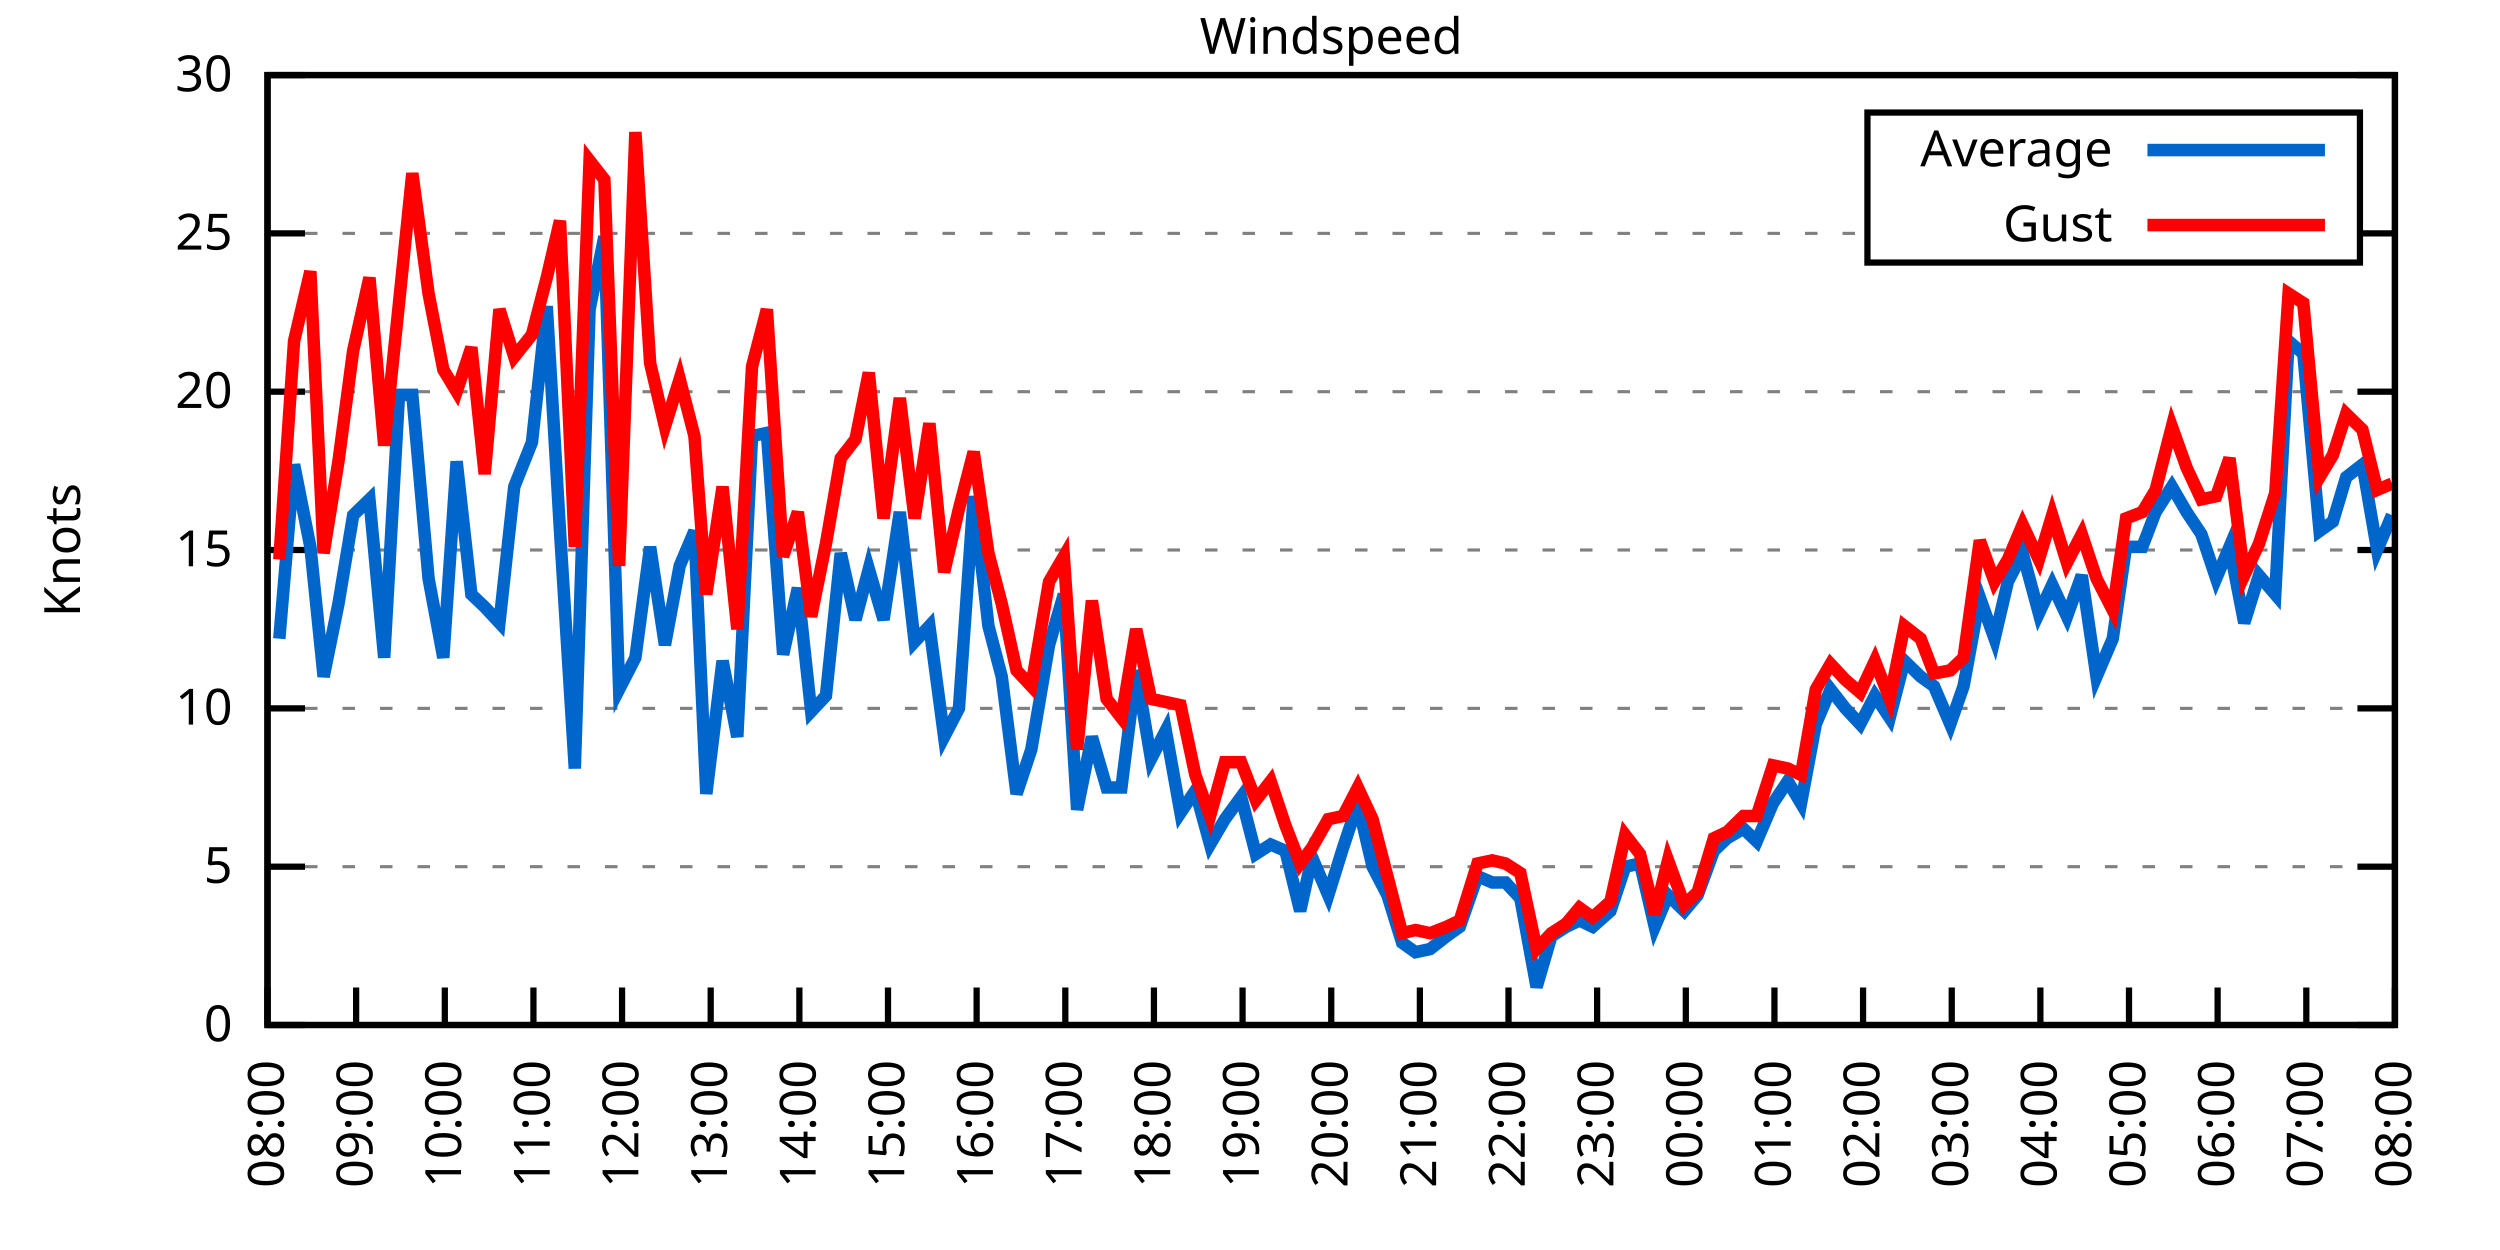
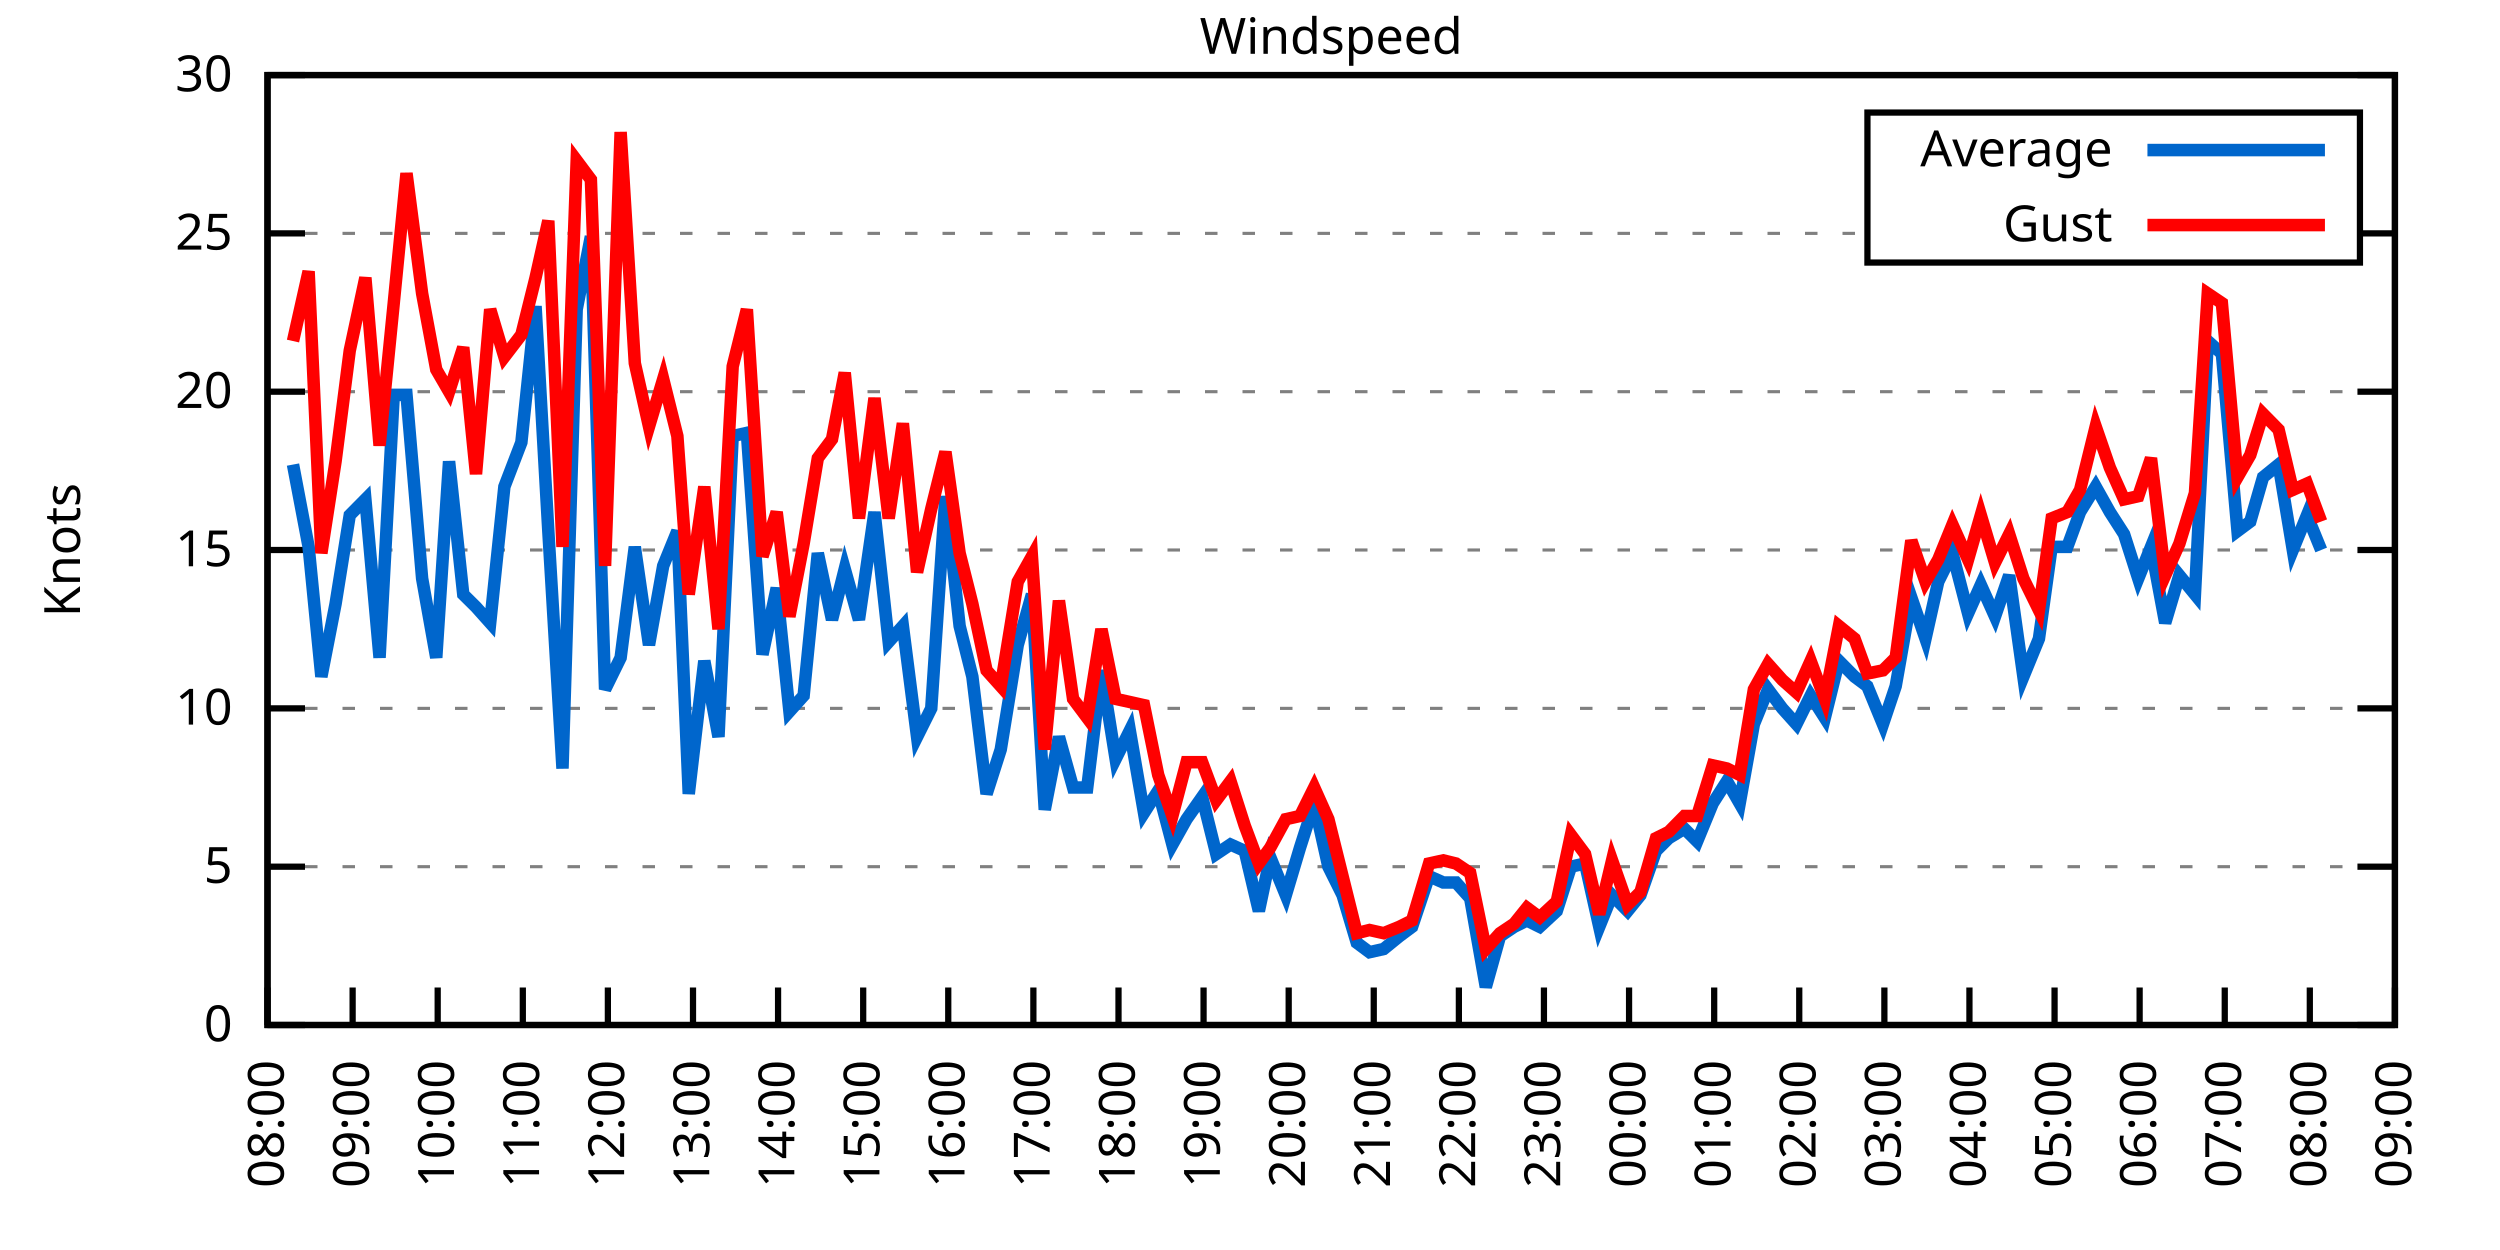
<svg xmlns="http://www.w3.org/2000/svg" xmlns:xlink="http://www.w3.org/1999/xlink" width="400" height="200" viewBox="0 0 400 200">
  <g id="gnuplot_canvas">
    <rect x="0" y="0" width="400" height="200" fill="none" />
    <defs>
      <circle id="gpDot" r="0.5" stroke-width="0.5" stroke="currentColor" />
      <path id="gpPt0" stroke-width="0.333" stroke="currentColor" d="M-1,0 h2 M0,-1 v2" />
      <path id="gpPt1" stroke-width="0.333" stroke="currentColor" d="M-1,-1 L1,1 M1,-1 L-1,1" />
      <path id="gpPt2" stroke-width="0.333" stroke="currentColor" d="M-1,0 L1,0 M0,-1 L0,1 M-1,-1 L1,1 M-1,1 L1,-1" />
      <rect id="gpPt3" stroke-width="0.333" stroke="currentColor" x="-1" y="-1" width="2" height="2" />
      <rect id="gpPt4" stroke-width="0.333" stroke="currentColor" fill="currentColor" x="-1" y="-1" width="2" height="2" />
      <circle id="gpPt5" stroke-width="0.333" stroke="currentColor" cx="0" cy="0" r="1" />
      <use xlink:href="#gpPt5" id="gpPt6" fill="currentColor" stroke="none" />
      <path id="gpPt7" stroke-width="0.333" stroke="currentColor" d="M0,-1.33 L-1.33,0.67 L1.33,0.67 z" />
      <use xlink:href="#gpPt7" id="gpPt8" fill="currentColor" stroke="none" />
      <use xlink:href="#gpPt7" id="gpPt9" stroke="currentColor" transform="rotate(180)" />
      <use xlink:href="#gpPt9" id="gpPt10" fill="currentColor" stroke="none" />
      <use xlink:href="#gpPt3" id="gpPt11" stroke="currentColor" transform="rotate(45)" />
      <use xlink:href="#gpPt11" id="gpPt12" fill="currentColor" stroke="none" />
      <path id="gpPt13" stroke-width="0.333" stroke="currentColor" d="M0,1.330 L1.265,0.411 L0.782,-1.067 L-0.782,-1.076 L-1.265,0.411 z" />
      <use xlink:href="#gpPt13" id="gpPt14" fill="currentColor" stroke="none" />
      <filter id="textbox" filterUnits="objectBoundingBox" x="0" y="0" height="1" width="1">
        <feFlood flood-color="white" flood-opacity="1" result="bgnd" />
        <feComposite in="SourceGraphic" in2="bgnd" operator="atop" />
      </filter>
      <filter id="greybox" filterUnits="objectBoundingBox" x="0" y="0" height="1" width="1">
        <feFlood flood-color="lightgrey" flood-opacity="1" result="grey" />
        <feComposite in="SourceGraphic" in2="grey" operator="atop" />
      </filter>
    </defs>
    <g fill="none" color="white" stroke="currentColor" stroke-width="1.00" stroke-linecap="butt" stroke-linejoin="miter">
</g>
    <g fill="none" color="black" stroke="currentColor" stroke-width="1.00" stroke-linecap="butt" stroke-linejoin="miter">
      <g stroke="none" shape-rendering="crispEdges">
        <polygon fill="rgb(255, 255, 255)" points="42.80,164.00 383.18,164.00 383.18,12.02 42.80,12.02 " />
      </g>
    </g>
    <g fill="none" color="black" stroke="currentColor" stroke-width="1.00" stroke-linecap="butt" stroke-linejoin="miter">
</g>
    <g fill="none" color="black" stroke="black" stroke-width="0.50" stroke-linecap="butt" stroke-linejoin="miter">
</g>
    <g fill="none" color="gray" stroke="currentColor" stroke-width="0.50" stroke-linecap="butt" stroke-linejoin="miter">
      <path stroke="gray" stroke-dasharray="2,4" class="gridline" d="M42.80,164.00 L383.19,164.00  " />
    </g>
    <g fill="none" color="gray" stroke="gray" stroke-width="1.00" stroke-linecap="butt" stroke-linejoin="miter">
</g>
    <g fill="none" color="black" stroke="currentColor" stroke-width="1.00" stroke-linecap="butt" stroke-linejoin="miter">
      <path stroke="black" d="M42.80,164.00 L48.80,164.00 M383.19,164.00 L377.19,164.00  " />
      <g transform="translate(37.20,166.60)" stroke="none" fill="black" font-family="Sans" font-size="8.00" text-anchor="end">
        <text>
          <tspan font-family="Sans"> 0</tspan>
        </text>
      </g>
    </g>
    <g fill="none" color="black" stroke="currentColor" stroke-width="1.00" stroke-linecap="butt" stroke-linejoin="miter">
</g>
    <g fill="none" color="black" stroke="black" stroke-width="0.50" stroke-linecap="butt" stroke-linejoin="miter">
</g>
    <g fill="none" color="gray" stroke="currentColor" stroke-width="0.50" stroke-linecap="butt" stroke-linejoin="miter">
      <path stroke="gray" stroke-dasharray="2,4" class="gridline" d="M42.80,138.67 L383.19,138.67  " />
    </g>
    <g fill="none" color="gray" stroke="gray" stroke-width="1.00" stroke-linecap="butt" stroke-linejoin="miter">
</g>
    <g fill="none" color="black" stroke="currentColor" stroke-width="1.00" stroke-linecap="butt" stroke-linejoin="miter">
      <path stroke="black" d="M42.80,138.67 L48.80,138.67 M383.19,138.67 L377.19,138.67  " />
      <g transform="translate(37.20,141.27)" stroke="none" fill="black" font-family="Sans" font-size="8.00" text-anchor="end">
        <text>
          <tspan font-family="Sans"> 5</tspan>
        </text>
      </g>
    </g>
    <g fill="none" color="black" stroke="currentColor" stroke-width="1.00" stroke-linecap="butt" stroke-linejoin="miter">
</g>
    <g fill="none" color="black" stroke="black" stroke-width="0.50" stroke-linecap="butt" stroke-linejoin="miter">
</g>
    <g fill="none" color="gray" stroke="currentColor" stroke-width="0.50" stroke-linecap="butt" stroke-linejoin="miter">
      <path stroke="gray" stroke-dasharray="2,4" class="gridline" d="M42.80,113.34 L383.19,113.34  " />
    </g>
    <g fill="none" color="gray" stroke="gray" stroke-width="1.00" stroke-linecap="butt" stroke-linejoin="miter">
</g>
    <g fill="none" color="black" stroke="currentColor" stroke-width="1.00" stroke-linecap="butt" stroke-linejoin="miter">
      <path stroke="black" d="M42.80,113.34 L48.80,113.34 M383.19,113.34 L377.19,113.34  " />
      <g transform="translate(37.20,115.94)" stroke="none" fill="black" font-family="Sans" font-size="8.00" text-anchor="end">
        <text>
          <tspan font-family="Sans"> 10</tspan>
        </text>
      </g>
    </g>
    <g fill="none" color="black" stroke="currentColor" stroke-width="1.00" stroke-linecap="butt" stroke-linejoin="miter">
</g>
    <g fill="none" color="black" stroke="black" stroke-width="0.50" stroke-linecap="butt" stroke-linejoin="miter">
</g>
    <g fill="none" color="gray" stroke="currentColor" stroke-width="0.50" stroke-linecap="butt" stroke-linejoin="miter">
      <path stroke="gray" stroke-dasharray="2,4" class="gridline" d="M42.80,88.00 L383.19,88.00  " />
    </g>
    <g fill="none" color="gray" stroke="gray" stroke-width="1.00" stroke-linecap="butt" stroke-linejoin="miter">
</g>
    <g fill="none" color="black" stroke="currentColor" stroke-width="1.00" stroke-linecap="butt" stroke-linejoin="miter">
      <path stroke="black" d="M42.80,88.00 L48.80,88.00 M383.19,88.00 L377.19,88.00  " />
      <g transform="translate(37.20,90.60)" stroke="none" fill="black" font-family="Sans" font-size="8.00" text-anchor="end">
        <text>
          <tspan font-family="Sans"> 15</tspan>
        </text>
      </g>
    </g>
    <g fill="none" color="black" stroke="currentColor" stroke-width="1.00" stroke-linecap="butt" stroke-linejoin="miter">
</g>
    <g fill="none" color="black" stroke="black" stroke-width="0.50" stroke-linecap="butt" stroke-linejoin="miter">
</g>
    <g fill="none" color="gray" stroke="currentColor" stroke-width="0.50" stroke-linecap="butt" stroke-linejoin="miter">
      <path stroke="gray" stroke-dasharray="2,4" class="gridline" d="M42.80,62.67 L383.19,62.67  " />
    </g>
    <g fill="none" color="gray" stroke="gray" stroke-width="1.00" stroke-linecap="butt" stroke-linejoin="miter">
</g>
    <g fill="none" color="black" stroke="currentColor" stroke-width="1.00" stroke-linecap="butt" stroke-linejoin="miter">
      <path stroke="black" d="M42.80,62.67 L48.80,62.67 M383.19,62.67 L377.19,62.67  " />
      <g transform="translate(37.20,65.27)" stroke="none" fill="black" font-family="Sans" font-size="8.00" text-anchor="end">
        <text>
          <tspan font-family="Sans"> 20</tspan>
        </text>
      </g>
    </g>
    <g fill="none" color="black" stroke="currentColor" stroke-width="1.00" stroke-linecap="butt" stroke-linejoin="miter">
</g>
    <g fill="none" color="black" stroke="black" stroke-width="0.50" stroke-linecap="butt" stroke-linejoin="miter">
</g>
    <g fill="none" color="gray" stroke="currentColor" stroke-width="0.50" stroke-linecap="butt" stroke-linejoin="miter">
      <path stroke="gray" stroke-dasharray="2,4" class="gridline" d="M42.80,37.34 L298.79,37.34 M377.59,37.34 L383.19,37.34  " />
    </g>
    <g fill="none" color="gray" stroke="gray" stroke-width="1.00" stroke-linecap="butt" stroke-linejoin="miter">
</g>
    <g fill="none" color="black" stroke="currentColor" stroke-width="1.00" stroke-linecap="butt" stroke-linejoin="miter">
      <path stroke="black" d="M42.80,37.34 L48.80,37.34 M383.19,37.34 L377.19,37.34  " />
      <g transform="translate(37.20,39.94)" stroke="none" fill="black" font-family="Sans" font-size="8.00" text-anchor="end">
        <text>
          <tspan font-family="Sans"> 25</tspan>
        </text>
      </g>
    </g>
    <g fill="none" color="black" stroke="currentColor" stroke-width="1.00" stroke-linecap="butt" stroke-linejoin="miter">
</g>
    <g fill="none" color="black" stroke="black" stroke-width="0.50" stroke-linecap="butt" stroke-linejoin="miter">
</g>
    <g fill="none" color="gray" stroke="currentColor" stroke-width="0.50" stroke-linecap="butt" stroke-linejoin="miter">
      <path stroke="gray" stroke-dasharray="2,4" class="gridline" d="M42.80,12.01 L383.19,12.01  " />
    </g>
    <g fill="none" color="gray" stroke="gray" stroke-width="1.00" stroke-linecap="butt" stroke-linejoin="miter">
</g>
    <g fill="none" color="black" stroke="currentColor" stroke-width="1.00" stroke-linecap="butt" stroke-linejoin="miter">
      <path stroke="black" d="M42.80,12.01 L48.80,12.01 M383.19,12.01 L377.19,12.01  " />
      <g transform="translate(37.20,14.61)" stroke="none" fill="black" font-family="Sans" font-size="8.00" text-anchor="end">
        <text>
          <tspan font-family="Sans"> 30</tspan>
        </text>
      </g>
    </g>
    <g fill="none" color="black" stroke="currentColor" stroke-width="1.00" stroke-linecap="butt" stroke-linejoin="miter">
      <path stroke="black" d="M42.80,164.00 L42.80,158.00  " />
      <g transform="translate(45.40,169.60) rotate(270.00)" stroke="none" fill="black" font-family="Sans" font-size="8.00" text-anchor="end">
        <text>
          <tspan font-family="Sans">08:00</tspan>
        </text>
      </g>
    </g>
    <g fill="none" color="black" stroke="currentColor" stroke-width="1.00" stroke-linecap="butt" stroke-linejoin="miter">
-       <path stroke="black" d="M56.98,164.00 L56.98,158.00  " />
-       <g transform="translate(59.58,169.60) rotate(270.00)" stroke="none" fill="black" font-family="Sans" font-size="8.00" text-anchor="end">
+       <path stroke="black" d="M56.42,164.00 L56.42,158.00  " />
+       <g transform="translate(59.02,169.60) rotate(270.00)" stroke="none" fill="black" font-family="Sans" font-size="8.00" text-anchor="end">
        <text>
          <tspan font-family="Sans">09:00</tspan>
        </text>
      </g>
    </g>
    <g fill="none" color="black" stroke="currentColor" stroke-width="1.00" stroke-linecap="butt" stroke-linejoin="miter">
-       <path stroke="black" d="M71.17,164.00 L71.17,158.00  " />
-       <g transform="translate(73.77,169.60) rotate(270.00)" stroke="none" fill="black" font-family="Sans" font-size="8.00" text-anchor="end">
+       <path stroke="black" d="M70.03,164.00 L70.03,158.00  " />
+       <g transform="translate(72.63,169.60) rotate(270.00)" stroke="none" fill="black" font-family="Sans" font-size="8.00" text-anchor="end">
        <text>
          <tspan font-family="Sans">10:00</tspan>
        </text>
      </g>
    </g>
    <g fill="none" color="black" stroke="currentColor" stroke-width="1.00" stroke-linecap="butt" stroke-linejoin="miter">
-       <path stroke="black" d="M85.35,164.00 L85.35,158.00  " />
-       <g transform="translate(87.95,169.60) rotate(270.00)" stroke="none" fill="black" font-family="Sans" font-size="8.00" text-anchor="end">
+       <path stroke="black" d="M83.65,164.00 L83.65,158.00  " />
+       <g transform="translate(86.25,169.60) rotate(270.00)" stroke="none" fill="black" font-family="Sans" font-size="8.00" text-anchor="end">
        <text>
          <tspan font-family="Sans">11:00</tspan>
        </text>
      </g>
    </g>
    <g fill="none" color="black" stroke="currentColor" stroke-width="1.00" stroke-linecap="butt" stroke-linejoin="miter">
-       <path stroke="black" d="M99.53,164.00 L99.53,158.00  " />
-       <g transform="translate(102.13,169.60) rotate(270.00)" stroke="none" fill="black" font-family="Sans" font-size="8.00" text-anchor="end">
+       <path stroke="black" d="M97.26,164.00 L97.26,158.00  " />
+       <g transform="translate(99.86,169.60) rotate(270.00)" stroke="none" fill="black" font-family="Sans" font-size="8.00" text-anchor="end">
        <text>
          <tspan font-family="Sans">12:00</tspan>
        </text>
      </g>
    </g>
    <g fill="none" color="black" stroke="currentColor" stroke-width="1.00" stroke-linecap="butt" stroke-linejoin="miter">
-       <path stroke="black" d="M113.71,164.00 L113.71,158.00  " />
-       <g transform="translate(116.31,169.60) rotate(270.00)" stroke="none" fill="black" font-family="Sans" font-size="8.00" text-anchor="end">
+       <path stroke="black" d="M110.88,164.00 L110.88,158.00  " />
+       <g transform="translate(113.48,169.60) rotate(270.00)" stroke="none" fill="black" font-family="Sans" font-size="8.00" text-anchor="end">
        <text>
          <tspan font-family="Sans">13:00</tspan>
        </text>
      </g>
    </g>
    <g fill="none" color="black" stroke="currentColor" stroke-width="1.00" stroke-linecap="butt" stroke-linejoin="miter">
-       <path stroke="black" d="M127.90,164.00 L127.90,158.00  " />
-       <g transform="translate(130.50,169.60) rotate(270.00)" stroke="none" fill="black" font-family="Sans" font-size="8.00" text-anchor="end">
+       <path stroke="black" d="M124.49,164.00 L124.49,158.00  " />
+       <g transform="translate(127.09,169.60) rotate(270.00)" stroke="none" fill="black" font-family="Sans" font-size="8.00" text-anchor="end">
        <text>
          <tspan font-family="Sans">14:00</tspan>
        </text>
      </g>
    </g>
    <g fill="none" color="black" stroke="currentColor" stroke-width="1.00" stroke-linecap="butt" stroke-linejoin="miter">
-       <path stroke="black" d="M142.08,164.00 L142.08,158.00  " />
-       <g transform="translate(144.68,169.60) rotate(270.00)" stroke="none" fill="black" font-family="Sans" font-size="8.00" text-anchor="end">
+       <path stroke="black" d="M138.11,164.00 L138.11,158.00  " />
+       <g transform="translate(140.71,169.60) rotate(270.00)" stroke="none" fill="black" font-family="Sans" font-size="8.00" text-anchor="end">
        <text>
          <tspan font-family="Sans">15:00</tspan>
        </text>
      </g>
    </g>
    <g fill="none" color="black" stroke="currentColor" stroke-width="1.00" stroke-linecap="butt" stroke-linejoin="miter">
-       <path stroke="black" d="M156.26,164.00 L156.26,158.00  " />
-       <g transform="translate(158.86,169.60) rotate(270.00)" stroke="none" fill="black" font-family="Sans" font-size="8.00" text-anchor="end">
+       <path stroke="black" d="M151.72,164.00 L151.72,158.00  " />
+       <g transform="translate(154.32,169.60) rotate(270.00)" stroke="none" fill="black" font-family="Sans" font-size="8.00" text-anchor="end">
        <text>
          <tspan font-family="Sans">16:00</tspan>
        </text>
      </g>
    </g>
    <g fill="none" color="black" stroke="currentColor" stroke-width="1.00" stroke-linecap="butt" stroke-linejoin="miter">
-       <path stroke="black" d="M170.45,164.00 L170.45,158.00  " />
-       <g transform="translate(173.05,169.60) rotate(270.00)" stroke="none" fill="black" font-family="Sans" font-size="8.00" text-anchor="end">
+       <path stroke="black" d="M165.34,164.00 L165.34,158.00  " />
+       <g transform="translate(167.94,169.60) rotate(270.00)" stroke="none" fill="black" font-family="Sans" font-size="8.00" text-anchor="end">
        <text>
          <tspan font-family="Sans">17:00</tspan>
        </text>
      </g>
    </g>
    <g fill="none" color="black" stroke="currentColor" stroke-width="1.00" stroke-linecap="butt" stroke-linejoin="miter">
-       <path stroke="black" d="M184.63,164.00 L184.63,158.00  " />
-       <g transform="translate(187.23,169.60) rotate(270.00)" stroke="none" fill="black" font-family="Sans" font-size="8.00" text-anchor="end">
+       <path stroke="black" d="M178.96,164.00 L178.96,158.00  " />
+       <g transform="translate(181.56,169.60) rotate(270.00)" stroke="none" fill="black" font-family="Sans" font-size="8.00" text-anchor="end">
        <text>
          <tspan font-family="Sans">18:00</tspan>
        </text>
      </g>
    </g>
    <g fill="none" color="black" stroke="currentColor" stroke-width="1.00" stroke-linecap="butt" stroke-linejoin="miter">
-       <path stroke="black" d="M198.81,164.00 L198.81,158.00  " />
-       <g transform="translate(201.41,169.60) rotate(270.00)" stroke="none" fill="black" font-family="Sans" font-size="8.00" text-anchor="end">
+       <path stroke="black" d="M192.57,164.00 L192.57,158.00  " />
+       <g transform="translate(195.17,169.60) rotate(270.00)" stroke="none" fill="black" font-family="Sans" font-size="8.00" text-anchor="end">
        <text>
          <tspan font-family="Sans">19:00</tspan>
        </text>
      </g>
    </g>
    <g fill="none" color="black" stroke="currentColor" stroke-width="1.00" stroke-linecap="butt" stroke-linejoin="miter">
-       <path stroke="black" d="M213.00,164.00 L213.00,158.00  " />
-       <g transform="translate(215.60,169.60) rotate(270.00)" stroke="none" fill="black" font-family="Sans" font-size="8.00" text-anchor="end">
+       <path stroke="black" d="M206.19,164.00 L206.19,158.00  " />
+       <g transform="translate(208.79,169.60) rotate(270.00)" stroke="none" fill="black" font-family="Sans" font-size="8.00" text-anchor="end">
        <text>
          <tspan font-family="Sans">20:00</tspan>
        </text>
      </g>
    </g>
    <g fill="none" color="black" stroke="currentColor" stroke-width="1.00" stroke-linecap="butt" stroke-linejoin="miter">
-       <path stroke="black" d="M227.18,164.00 L227.18,158.00  " />
-       <g transform="translate(229.78,169.60) rotate(270.00)" stroke="none" fill="black" font-family="Sans" font-size="8.00" text-anchor="end">
+       <path stroke="black" d="M219.80,164.00 L219.80,158.00  " />
+       <g transform="translate(222.40,169.60) rotate(270.00)" stroke="none" fill="black" font-family="Sans" font-size="8.00" text-anchor="end">
        <text>
          <tspan font-family="Sans">21:00</tspan>
        </text>
      </g>
    </g>
    <g fill="none" color="black" stroke="currentColor" stroke-width="1.00" stroke-linecap="butt" stroke-linejoin="miter">
-       <path stroke="black" d="M241.36,164.00 L241.36,158.00  " />
-       <g transform="translate(243.96,169.60) rotate(270.00)" stroke="none" fill="black" font-family="Sans" font-size="8.00" text-anchor="end">
+       <path stroke="black" d="M233.42,164.00 L233.42,158.00  " />
+       <g transform="translate(236.02,169.60) rotate(270.00)" stroke="none" fill="black" font-family="Sans" font-size="8.00" text-anchor="end">
        <text>
          <tspan font-family="Sans">22:00</tspan>
        </text>
      </g>
    </g>
    <g fill="none" color="black" stroke="currentColor" stroke-width="1.00" stroke-linecap="butt" stroke-linejoin="miter">
-       <path stroke="black" d="M255.54,164.00 L255.54,158.00  " />
-       <g transform="translate(258.14,169.60) rotate(270.00)" stroke="none" fill="black" font-family="Sans" font-size="8.00" text-anchor="end">
+       <path stroke="black" d="M247.03,164.00 L247.03,158.00  " />
+       <g transform="translate(249.63,169.60) rotate(270.00)" stroke="none" fill="black" font-family="Sans" font-size="8.00" text-anchor="end">
        <text>
          <tspan font-family="Sans">23:00</tspan>
        </text>
      </g>
    </g>
    <g fill="none" color="black" stroke="currentColor" stroke-width="1.00" stroke-linecap="butt" stroke-linejoin="miter">
-       <path stroke="black" d="M269.73,164.00 L269.73,158.00  " />
-       <g transform="translate(272.33,169.60) rotate(270.00)" stroke="none" fill="black" font-family="Sans" font-size="8.00" text-anchor="end">
+       <path stroke="black" d="M260.65,164.00 L260.65,158.00  " />
+       <g transform="translate(263.25,169.60) rotate(270.00)" stroke="none" fill="black" font-family="Sans" font-size="8.00" text-anchor="end">
        <text>
          <tspan font-family="Sans">00:00</tspan>
        </text>
      </g>
    </g>
    <g fill="none" color="black" stroke="currentColor" stroke-width="1.00" stroke-linecap="butt" stroke-linejoin="miter">
-       <path stroke="black" d="M283.91,164.00 L283.91,158.00  " />
-       <g transform="translate(286.51,169.60) rotate(270.00)" stroke="none" fill="black" font-family="Sans" font-size="8.00" text-anchor="end">
+       <path stroke="black" d="M274.27,164.00 L274.27,158.00  " />
+       <g transform="translate(276.87,169.60) rotate(270.00)" stroke="none" fill="black" font-family="Sans" font-size="8.00" text-anchor="end">
        <text>
          <tspan font-family="Sans">01:00</tspan>
        </text>
      </g>
    </g>
    <g fill="none" color="black" stroke="currentColor" stroke-width="1.00" stroke-linecap="butt" stroke-linejoin="miter">
-       <path stroke="black" d="M298.09,164.00 L298.09,158.00  " />
-       <g transform="translate(300.69,169.60) rotate(270.00)" stroke="none" fill="black" font-family="Sans" font-size="8.00" text-anchor="end">
+       <path stroke="black" d="M287.88,164.00 L287.88,158.00  " />
+       <g transform="translate(290.48,169.60) rotate(270.00)" stroke="none" fill="black" font-family="Sans" font-size="8.00" text-anchor="end">
        <text>
          <tspan font-family="Sans">02:00</tspan>
        </text>
      </g>
    </g>
    <g fill="none" color="black" stroke="currentColor" stroke-width="1.00" stroke-linecap="butt" stroke-linejoin="miter">
-       <path stroke="black" d="M312.28,164.00 L312.28,158.00  " />
-       <g transform="translate(314.88,169.60) rotate(270.00)" stroke="none" fill="black" font-family="Sans" font-size="8.00" text-anchor="end">
+       <path stroke="black" d="M301.50,164.00 L301.50,158.00  " />
+       <g transform="translate(304.10,169.60) rotate(270.00)" stroke="none" fill="black" font-family="Sans" font-size="8.00" text-anchor="end">
        <text>
          <tspan font-family="Sans">03:00</tspan>
        </text>
      </g>
    </g>
    <g fill="none" color="black" stroke="currentColor" stroke-width="1.00" stroke-linecap="butt" stroke-linejoin="miter">
-       <path stroke="black" d="M326.46,164.00 L326.46,158.00  " />
-       <g transform="translate(329.06,169.60) rotate(270.00)" stroke="none" fill="black" font-family="Sans" font-size="8.00" text-anchor="end">
+       <path stroke="black" d="M315.11,164.00 L315.11,158.00  " />
+       <g transform="translate(317.71,169.60) rotate(270.00)" stroke="none" fill="black" font-family="Sans" font-size="8.00" text-anchor="end">
        <text>
          <tspan font-family="Sans">04:00</tspan>
        </text>
      </g>
    </g>
    <g fill="none" color="black" stroke="currentColor" stroke-width="1.00" stroke-linecap="butt" stroke-linejoin="miter">
-       <path stroke="black" d="M340.64,164.00 L340.64,158.00  " />
-       <g transform="translate(343.24,169.60) rotate(270.00)" stroke="none" fill="black" font-family="Sans" font-size="8.00" text-anchor="end">
+       <path stroke="black" d="M328.73,164.00 L328.73,158.00  " />
+       <g transform="translate(331.33,169.60) rotate(270.00)" stroke="none" fill="black" font-family="Sans" font-size="8.00" text-anchor="end">
        <text>
          <tspan font-family="Sans">05:00</tspan>
        </text>
      </g>
    </g>
    <g fill="none" color="black" stroke="currentColor" stroke-width="1.00" stroke-linecap="butt" stroke-linejoin="miter">
-       <path stroke="black" d="M354.82,164.00 L354.82,158.00  " />
-       <g transform="translate(357.42,169.60) rotate(270.00)" stroke="none" fill="black" font-family="Sans" font-size="8.00" text-anchor="end">
+       <path stroke="black" d="M342.34,164.00 L342.34,158.00  " />
+       <g transform="translate(344.94,169.60) rotate(270.00)" stroke="none" fill="black" font-family="Sans" font-size="8.00" text-anchor="end">
        <text>
          <tspan font-family="Sans">06:00</tspan>
        </text>
      </g>
    </g>
    <g fill="none" color="black" stroke="currentColor" stroke-width="1.00" stroke-linecap="butt" stroke-linejoin="miter">
-       <path stroke="black" d="M369.01,164.00 L369.01,158.00  " />
-       <g transform="translate(371.61,169.60) rotate(270.00)" stroke="none" fill="black" font-family="Sans" font-size="8.00" text-anchor="end">
+       <path stroke="black" d="M355.96,164.00 L355.96,158.00  " />
+       <g transform="translate(358.56,169.60) rotate(270.00)" stroke="none" fill="black" font-family="Sans" font-size="8.00" text-anchor="end">
        <text>
          <tspan font-family="Sans">07:00</tspan>
+         </text>
+       </g>
+     </g>
+     <g fill="none" color="black" stroke="currentColor" stroke-width="1.00" stroke-linecap="butt" stroke-linejoin="miter">
+       <path stroke="black" d="M369.57,164.00 L369.57,158.00  " />
+       <g transform="translate(372.17,169.60) rotate(270.00)" stroke="none" fill="black" font-family="Sans" font-size="8.00" text-anchor="end">
+         <text>
+           <tspan font-family="Sans">08:00</tspan>
        </text>
      </g>
    </g>
    <g fill="none" color="black" stroke="currentColor" stroke-width="1.00" stroke-linecap="butt" stroke-linejoin="miter">
      <path stroke="black" d="M383.19,164.00 L383.19,158.00  " />
      <g transform="translate(385.79,169.60) rotate(270.00)" stroke="none" fill="black" font-family="Sans" font-size="8.00" text-anchor="end">
        <text>
-           <tspan font-family="Sans">08:00</tspan>
+           <tspan font-family="Sans">09:00</tspan>
        </text>
      </g>
    </g>
    <g fill="none" color="black" stroke="currentColor" stroke-width="1.00" stroke-linecap="butt" stroke-linejoin="miter">
</g>
    <g fill="none" color="black" stroke="currentColor" stroke-width="1.00" stroke-linecap="butt" stroke-linejoin="miter">
      <path stroke="black" d="M42.80,12.01 L42.80,164.00 L383.19,164.00 L383.19,12.01 L42.80,12.01 Z  " />
    </g>
    <g fill="none" color="black" stroke="currentColor" stroke-width="1.00" stroke-linecap="butt" stroke-linejoin="miter">
</g>
    <g fill="none" color="black" stroke="currentColor" stroke-width="1.00" stroke-linecap="butt" stroke-linejoin="miter">
      <path stroke="black" d="M298.79,42.01 L298.79,18.01 L377.59,18.01 L377.59,42.01 L298.79,42.01 Z  " />
    </g>
    <g id="Windspeed_plot_1">
      <g fill="none" color="white" stroke="black" stroke-width="2.00" stroke-linecap="butt" stroke-linejoin="miter">
</g>
      <g fill="none" color="black" stroke="currentColor" stroke-width="2.00" stroke-linecap="butt" stroke-linejoin="miter">
        <g transform="translate(337.99,26.61)" stroke="none" fill="black" font-family="Sans" font-size="8.00" text-anchor="end">
          <text>
            <tspan font-family="Sans">Average</tspan>
          </text>
        </g>
      </g>
      <g fill="none" color="black" stroke="currentColor" stroke-width="2.00" stroke-linecap="butt" stroke-linejoin="miter">
-         <path stroke="rgb(  0, 102, 204)" d="M343.59,24.01 L371.99,24.01 M44.69,102.19 L47.05,74.33 L49.66,87.50 L51.78,108.27 L54.15,96.62 L56.51,82.43   L59.11,79.90 L61.47,105.23 L63.84,63.18 L65.97,63.18 L68.57,92.56 L70.93,105.23 L73.06,73.82 L75.42,95.10   L77.55,97.12 L79.91,99.66 L82.28,77.87 L85.11,70.78 L87.48,48.99 L89.60,84.97 L91.97,122.96 L94.33,49.50   L96.70,37.85 L99.06,110.30 L101.66,105.23 L104.02,87.50 L106.39,103.20 L108.75,90.54 L111.11,84.97 L113.01,127.02   L115.61,105.74 L117.97,117.90 L120.33,69.77 L122.70,69.26 L125.30,104.72 L127.66,94.08 L129.79,113.84 L132.15,111.31   L134.52,88.51 L136.88,99.15 L139.01,91.04 L141.37,99.15 L143.97,81.93 L146.34,102.70 L148.70,100.16 L151.06,117.90   L153.43,113.34 L155.79,79.39 L158.15,100.16 L160.28,108.27 L162.65,127.02 L165.01,119.92 L167.85,103.20 L170.21,95.10   L172.34,129.55 L174.70,117.90 L177.06,126.00 L179.43,126.00 L181.79,107.26 L184.16,121.44 L186.52,116.88 L188.88,130.06   L191.25,126.51 L193.61,135.12 L195.98,131.07 L198.58,127.52 L200.94,136.64 L203.30,135.12 L205.67,136.14 L208.03,145.76   L209.92,137.15 L212.52,143.23 L214.89,135.63 L217.25,128.54 L219.61,138.67 L221.98,143.23 L224.34,150.83 L226.47,152.35   L228.83,151.84 L231.43,149.81 L233.56,148.29 L236.40,140.19 L238.76,141.20 L240.89,141.20 L243.25,143.73 L245.85,157.92   L248.22,149.81 L250.58,148.29 L252.71,147.28 L254.83,148.29 L257.67,145.76 L260.04,138.67 L262.40,138.16 L264.76,148.29   L266.89,143.23 L269.49,145.76 L271.62,143.23 L274.22,136.14 L276.35,134.11 L278.95,132.59 L281.07,134.62 L283.67,128.54   L286.04,124.99 L288.16,128.54 L290.53,115.87 L292.89,110.30 L295.26,113.34 L297.62,115.87 L299.98,111.31 L302.35,114.86   L304.71,105.74 L307.31,108.27 L309.44,109.79 L312.04,115.87 L314.17,109.79 L316.77,95.60 L319.13,102.19 L321.26,93.07   L323.62,88.51 L326.22,98.14 L328.35,93.58 L330.71,98.64 L333.08,92.06 L335.44,108.27 L338.04,102.19 L340.17,87.50   L342.77,87.50 L344.90,81.93 L347.50,77.87 L349.86,81.93 L352.22,85.47 L354.59,92.56 L356.72,87.50 L359.08,99.66   L361.44,92.06 L364.04,95.10 L366.17,54.57 L368.53,56.59 L371.13,84.97 L373.26,83.45 L375.39,76.35 L377.99,74.33   L380.35,88.00 L382.72,82.43  " />
+         <path stroke="rgb(  0, 102, 204)" d="M343.59,24.01 L371.99,24.01 M46.88,74.33 L49.38,87.50 L51.42,108.27 L53.69,96.62 L55.96,82.43 L58.46,79.90   L60.73,105.23 L63.00,63.18 L65.04,63.18 L67.54,92.56 L69.80,105.23 L71.85,73.82 L74.12,95.10 L76.16,97.12   L78.43,99.66 L80.70,77.87 L83.42,70.78 L85.69,48.99 L87.73,84.97 L90.00,122.96 L92.27,49.50 L94.54,37.85   L96.81,110.30 L99.30,105.23 L101.57,87.50 L103.84,103.20 L106.11,90.54 L108.38,84.97 L110.20,127.02 L112.69,105.74   L114.96,117.90 L117.23,69.77 L119.50,69.26 L122.00,104.72 L124.27,94.08 L126.31,113.84 L128.58,111.31 L130.85,88.51   L133.12,99.15 L135.16,91.04 L137.43,99.15 L139.92,81.93 L142.19,102.70 L144.46,100.16 L146.73,117.90 L149.00,113.34   L151.27,79.39 L153.54,100.16 L155.58,108.27 L157.85,127.02 L160.12,119.92 L162.84,103.20 L165.11,95.10 L167.16,129.55   L169.43,117.90 L171.69,126.00 L173.96,126.00 L176.23,107.26 L178.50,121.44 L180.77,116.88 L183.04,130.06 L185.31,126.51   L187.58,135.12 L189.85,131.07 L192.34,127.52 L194.61,136.64 L196.88,135.12 L199.15,136.14 L201.42,145.76 L203.24,137.15   L205.73,143.23 L208.00,135.63 L210.27,128.54 L212.54,138.67 L214.81,143.23 L217.08,150.83 L219.12,152.35 L221.39,151.84   L223.89,149.81 L225.93,148.29 L228.65,140.19 L230.92,141.20 L232.96,141.20 L235.23,143.73 L237.73,157.92 L240.00,149.81   L242.27,148.29 L244.31,147.28 L246.35,148.29 L249.08,145.76 L251.35,138.67 L253.61,138.16 L255.88,148.29 L257.93,143.23   L260.42,145.76 L262.47,143.23 L264.96,136.14 L267.00,134.11 L269.50,132.59 L271.54,134.62 L274.04,128.54 L276.31,124.99   L278.35,128.54 L280.62,115.87 L282.89,110.30 L285.16,113.34 L287.43,115.87 L289.70,111.31 L291.97,114.86 L294.23,105.74   L296.73,108.27 L298.77,109.79 L301.27,115.87 L303.31,109.79 L305.81,95.60 L308.08,102.19 L310.12,93.07 L312.39,88.51   L314.89,98.14 L316.93,93.58 L319.20,98.64 L321.47,92.06 L323.74,108.27 L326.23,102.19 L328.27,87.50 L330.77,87.50   L332.81,81.93 L335.31,77.87 L337.58,81.93 L339.85,85.47 L342.12,92.56 L344.16,87.50 L346.43,99.66 L348.70,92.06   L351.19,95.10 L353.24,54.57 L355.50,56.59 L358.00,84.97 L360.04,83.45 L362.09,76.35 L364.58,74.33 L366.85,88.00   L369.12,82.43 L371.39,88.00  " />
      </g>
    </g>
    <g id="Windspeed_plot_2">
      <g fill="none" color="black" stroke="currentColor" stroke-width="2.00" stroke-linecap="butt" stroke-linejoin="miter">
        <g transform="translate(337.99,38.61)" stroke="none" fill="black" font-family="Sans" font-size="8.00" text-anchor="end">
          <text>
            <tspan font-family="Sans">Gust</tspan>
          </text>
        </g>
      </g>
      <g fill="none" color="black" stroke="currentColor" stroke-width="2.00" stroke-linecap="butt" stroke-linejoin="miter">
-         <path stroke="rgb(255,   0,   0)" d="M343.59,36.01 L371.99,36.01 M44.69,89.52 L47.05,54.57 L49.66,43.42 L51.78,88.51 L54.15,73.82 L56.51,56.09   L59.11,44.43 L61.47,71.29 L63.84,48.49 L65.97,27.72 L68.57,46.97 L70.93,59.13 L73.06,62.67 L75.42,55.58   L77.55,75.85 L79.91,49.50 L82.28,57.10 L85.11,53.55 L87.48,44.43 L89.60,35.32 L91.97,87.50 L94.33,25.69   L96.70,28.73 L99.06,90.54 L101.66,21.13 L104.02,58.11 L106.39,68.25 L108.75,60.65 L111.11,69.77 L113.01,95.10   L115.61,77.87 L117.97,100.67 L120.33,58.62 L122.70,49.50 L125.30,89.02 L127.66,81.93 L129.79,98.64 L132.15,86.99   L134.52,73.31 L136.88,70.27 L139.01,59.63 L141.37,82.94 L143.97,63.69 L146.34,82.94 L148.70,67.74 L151.06,91.55   L153.43,81.42 L155.79,72.30 L158.15,88.51 L160.28,96.62 L162.65,107.26 L165.01,109.79 L167.85,93.07 L170.21,89.02   L172.34,119.92 L174.70,96.11 L177.06,111.82 L179.43,114.86 L181.79,100.67 L184.16,111.82 L186.52,112.32 L188.88,112.83   L191.25,123.98 L193.61,130.56 L195.98,121.95 L198.58,121.95 L200.94,128.03 L203.30,124.99 L205.67,132.08 L208.03,138.16   L209.92,135.63 L212.52,131.07 L214.89,130.56 L217.25,126.00 L219.61,131.07 L221.98,140.19 L224.34,149.31 L226.47,148.80   L228.83,149.31 L231.43,148.29 L233.56,147.28 L236.40,138.16 L238.76,137.66 L240.89,138.16 L243.25,139.68 L245.85,151.84   L248.22,149.31 L250.58,147.79 L252.71,145.25 L254.83,146.77 L257.67,144.24 L260.04,133.60 L262.40,136.64 L264.76,146.27   L266.89,137.66 L269.49,144.75 L271.62,142.72 L274.22,134.11 L276.35,133.10 L278.95,130.56 L281.07,130.56 L283.67,122.46   L286.04,122.96 L288.16,123.98 L290.53,110.30 L292.89,106.24 L295.26,108.78 L297.62,110.80 L299.98,105.74 L302.35,111.82   L304.71,100.16 L307.31,102.19 L309.44,107.76 L312.04,107.26 L314.17,105.23 L316.77,86.49 L319.13,93.07 L321.26,89.52   L323.62,83.95 L326.22,89.52 L328.35,82.43 L330.71,90.03 L333.08,85.47 L335.44,92.56 L338.04,97.63 L340.17,82.94   L342.77,81.93 L344.90,78.38 L347.50,68.25 L349.86,74.83 L352.22,79.90 L354.59,79.39 L356.72,73.31 L359.08,92.06   L361.44,86.99 L364.04,78.89 L366.17,46.97 L368.53,48.49 L371.13,76.35 L373.26,72.81 L375.39,66.22 L377.99,68.75   L380.35,78.38 L382.72,77.37  " />
+         <path stroke="rgb(255,   0,   0)" d="M343.59,36.01 L371.99,36.01 M46.88,54.57 L49.38,43.42 L51.42,88.51 L53.69,73.82 L55.96,56.09 L58.46,44.43   L60.73,71.29 L63.00,48.49 L65.04,27.72 L67.54,46.97 L69.80,59.13 L71.85,62.67 L74.12,55.58 L76.16,75.85   L78.43,49.50 L80.70,57.10 L83.42,53.55 L85.69,44.43 L87.73,35.32 L90.00,87.50 L92.27,25.69 L94.54,28.73   L96.81,90.54 L99.30,21.13 L101.57,58.11 L103.84,68.25 L106.11,60.65 L108.38,69.77 L110.20,95.10 L112.69,77.87   L114.96,100.67 L117.23,58.62 L119.50,49.50 L122.00,89.02 L124.27,81.93 L126.31,98.64 L128.58,86.99 L130.85,73.31   L133.12,70.27 L135.16,59.63 L137.43,82.94 L139.92,63.69 L142.19,82.94 L144.46,67.74 L146.73,91.55 L149.00,81.42   L151.27,72.30 L153.54,88.51 L155.58,96.62 L157.85,107.26 L160.12,109.79 L162.84,93.07 L165.11,89.02 L167.16,119.92   L169.43,96.11 L171.69,111.82 L173.96,114.86 L176.23,100.67 L178.50,111.82 L180.77,112.32 L183.04,112.83 L185.31,123.98   L187.58,130.56 L189.85,121.95 L192.34,121.95 L194.61,128.03 L196.88,124.99 L199.15,132.08 L201.42,138.16 L203.24,135.63   L205.73,131.07 L208.00,130.56 L210.27,126.00 L212.54,131.07 L214.81,140.19 L217.08,149.31 L219.12,148.80 L221.39,149.31   L223.89,148.29 L225.93,147.28 L228.65,138.16 L230.92,137.66 L232.96,138.16 L235.23,139.68 L237.73,151.84 L240.00,149.31   L242.27,147.79 L244.31,145.25 L246.35,146.77 L249.08,144.24 L251.35,133.60 L253.61,136.64 L255.88,146.27 L257.93,137.66   L260.42,144.75 L262.47,142.72 L264.96,134.11 L267.00,133.10 L269.50,130.56 L271.54,130.56 L274.04,122.46 L276.31,122.96   L278.35,123.98 L280.62,110.30 L282.89,106.24 L285.16,108.78 L287.43,110.80 L289.70,105.74 L291.97,111.82 L294.23,100.16   L296.73,102.19 L298.77,107.76 L301.27,107.26 L303.31,105.23 L305.81,86.49 L308.08,93.07 L310.12,89.52 L312.39,83.95   L314.89,89.52 L316.93,82.43 L319.20,90.03 L321.47,85.47 L323.74,92.56 L326.23,97.63 L328.27,82.94 L330.77,81.93   L332.81,78.38 L335.31,68.25 L337.58,74.83 L339.85,79.90 L342.12,79.39 L344.16,73.31 L346.43,92.06 L348.70,86.99   L351.19,78.89 L353.24,46.97 L355.50,48.49 L358.00,76.35 L360.04,72.81 L362.09,66.22 L364.58,68.75 L366.85,78.38   L369.12,77.37 L371.39,83.45  " />
      </g>
    </g>
    <g fill="none" color="black" stroke="currentColor" stroke-width="2.00" stroke-linecap="butt" stroke-linejoin="miter">
</g>
    <g fill="none" color="black" stroke="black" stroke-width="1.00" stroke-linecap="butt" stroke-linejoin="miter">
</g>
    <g fill="none" color="black" stroke="currentColor" stroke-width="1.00" stroke-linecap="butt" stroke-linejoin="miter">
      <path stroke="black" d="M42.80,12.01 L42.80,164.00 L383.19,164.00 L383.19,12.01 L42.80,12.01 Z  " />
      <g transform="translate(12.80,88.01) rotate(270.00)" stroke="none" fill="black" font-family="Sans" font-size="8.00" text-anchor="middle">
        <text>
          <tspan font-family="Sans">Knots</tspan>
        </text>
      </g>
    </g>
    <g fill="none" color="black" stroke="currentColor" stroke-width="1.00" stroke-linecap="butt" stroke-linejoin="miter">
</g>
    <g fill="none" color="black" stroke="currentColor" stroke-width="1.00" stroke-linecap="butt" stroke-linejoin="miter">
      <g transform="translate(212.99,8.61)" stroke="none" fill="black" font-family="Sans" font-size="8.00" text-anchor="middle">
        <text>
          <tspan font-family="Sans">Windspeed</tspan>
        </text>
      </g>
    </g>
    <g fill="none" color="black" stroke="currentColor" stroke-width="1.00" stroke-linecap="butt" stroke-linejoin="miter">
</g>
  </g>
</svg>
